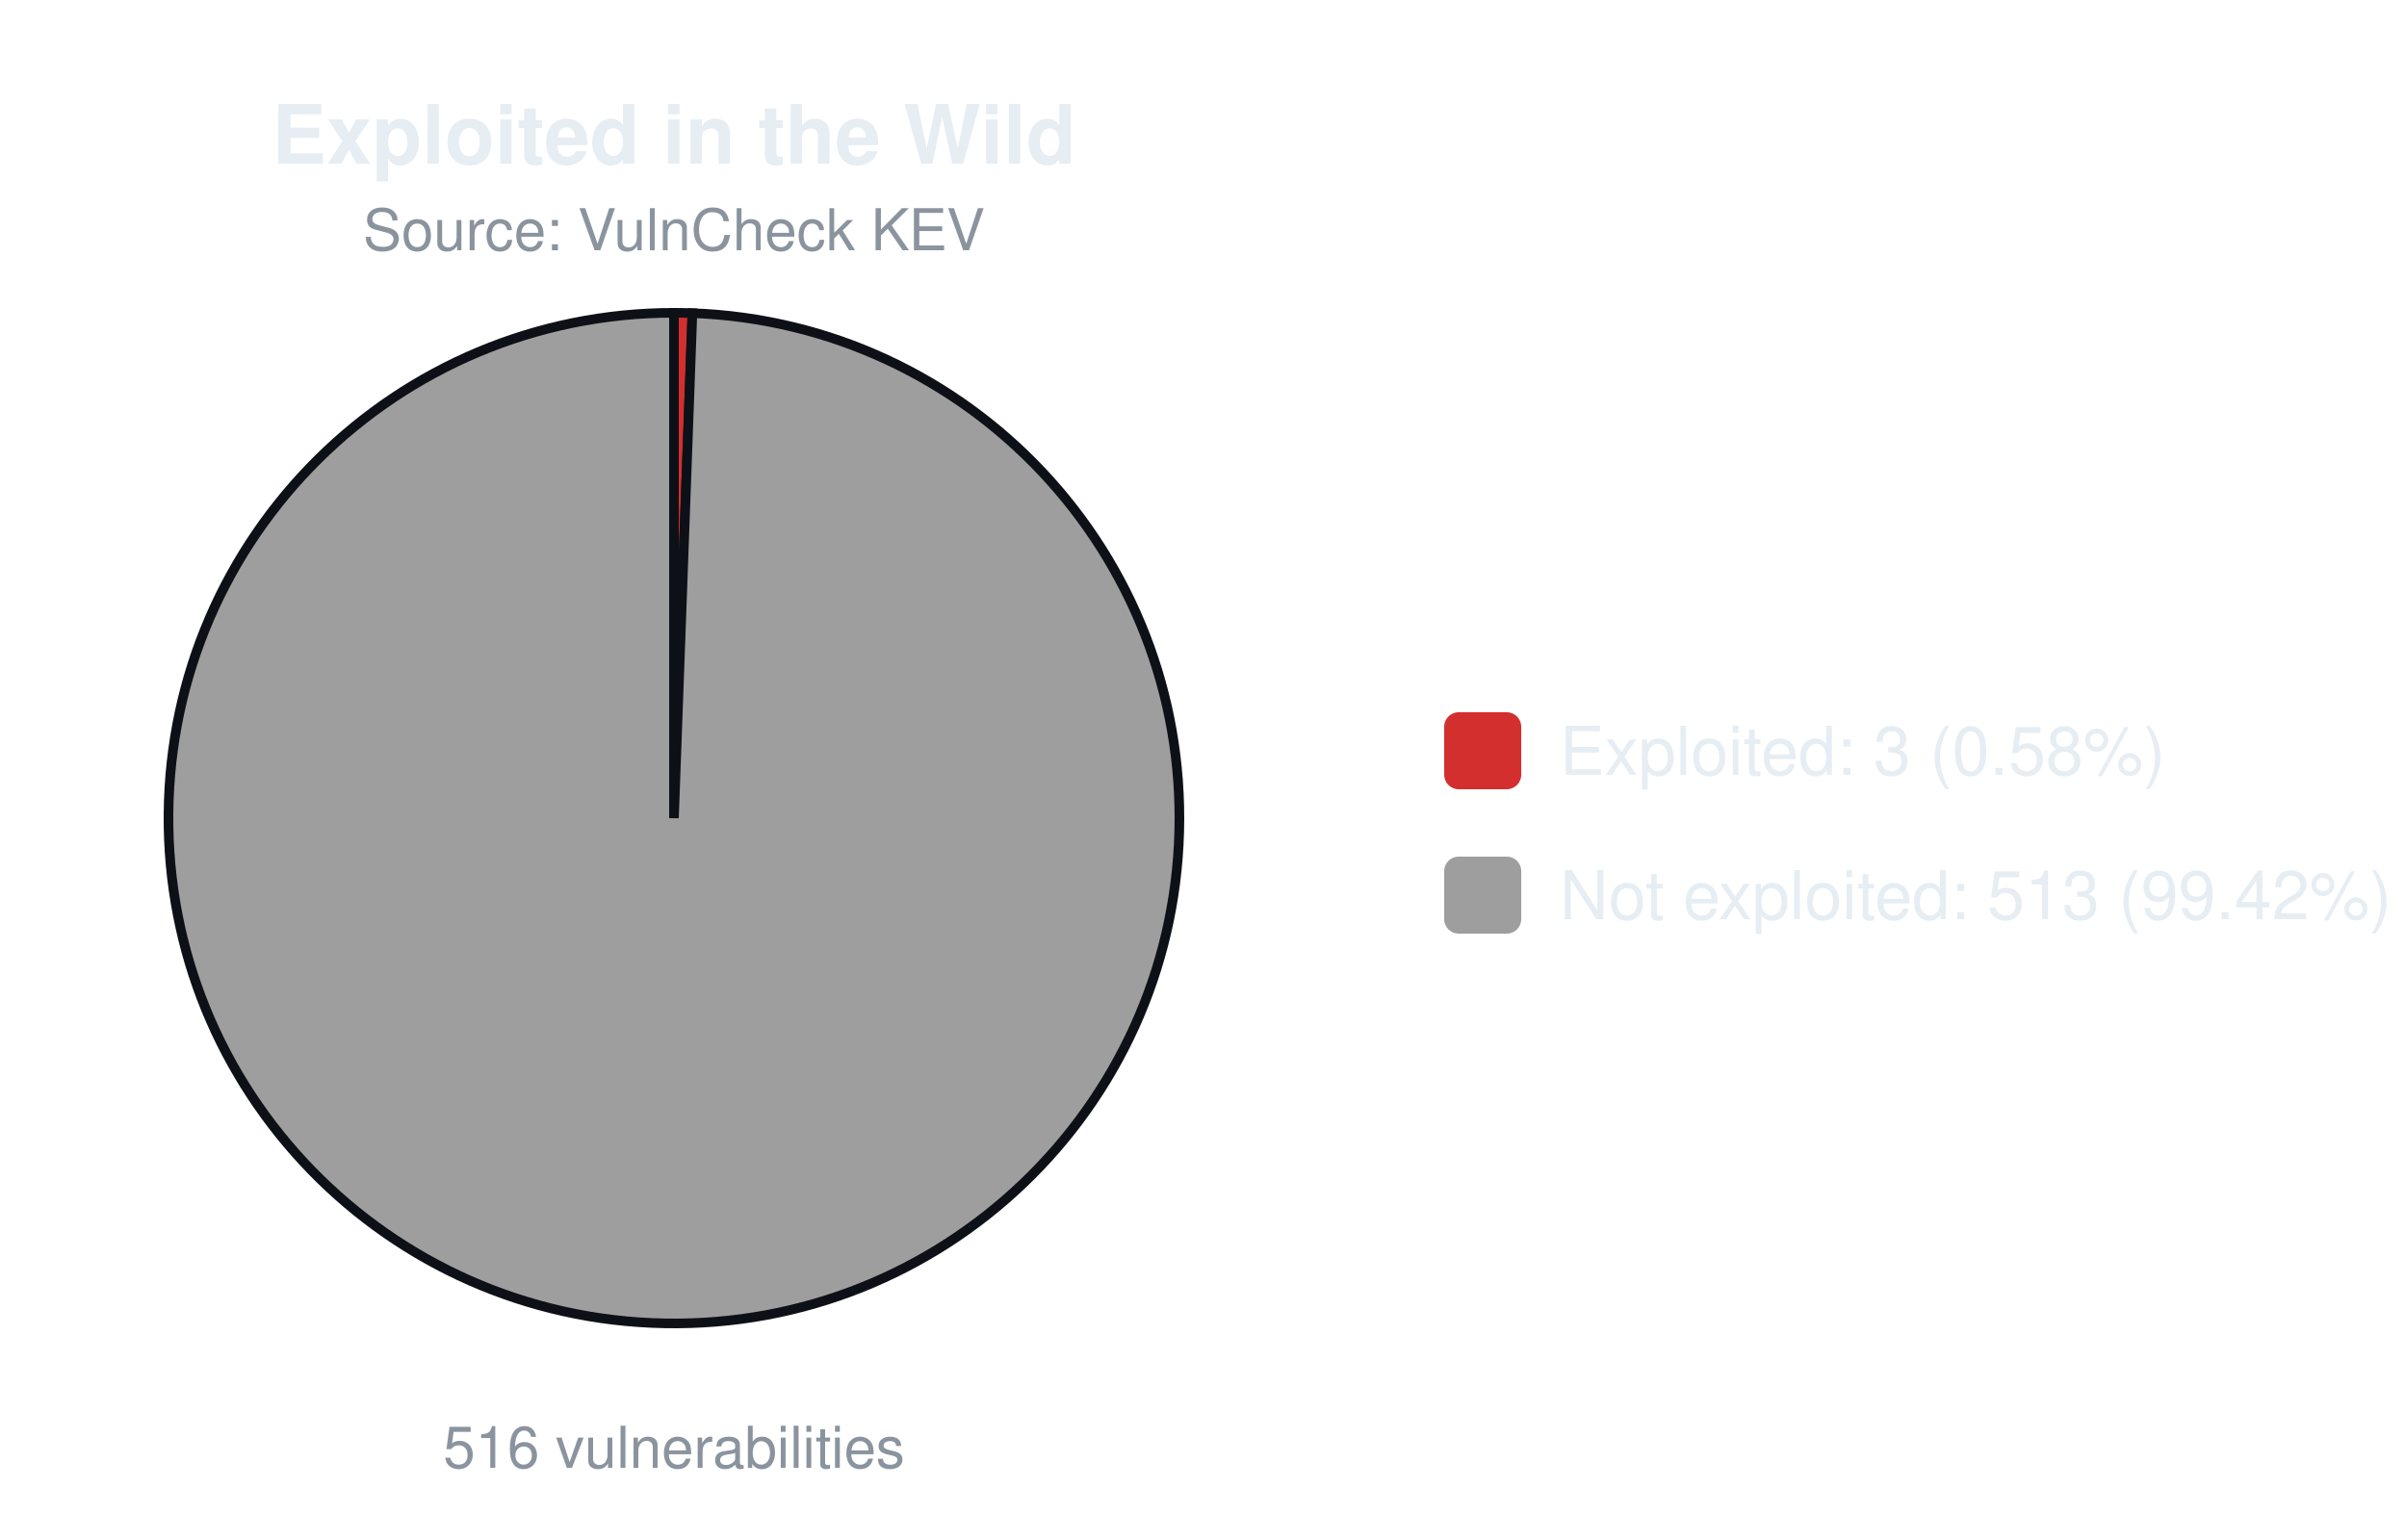
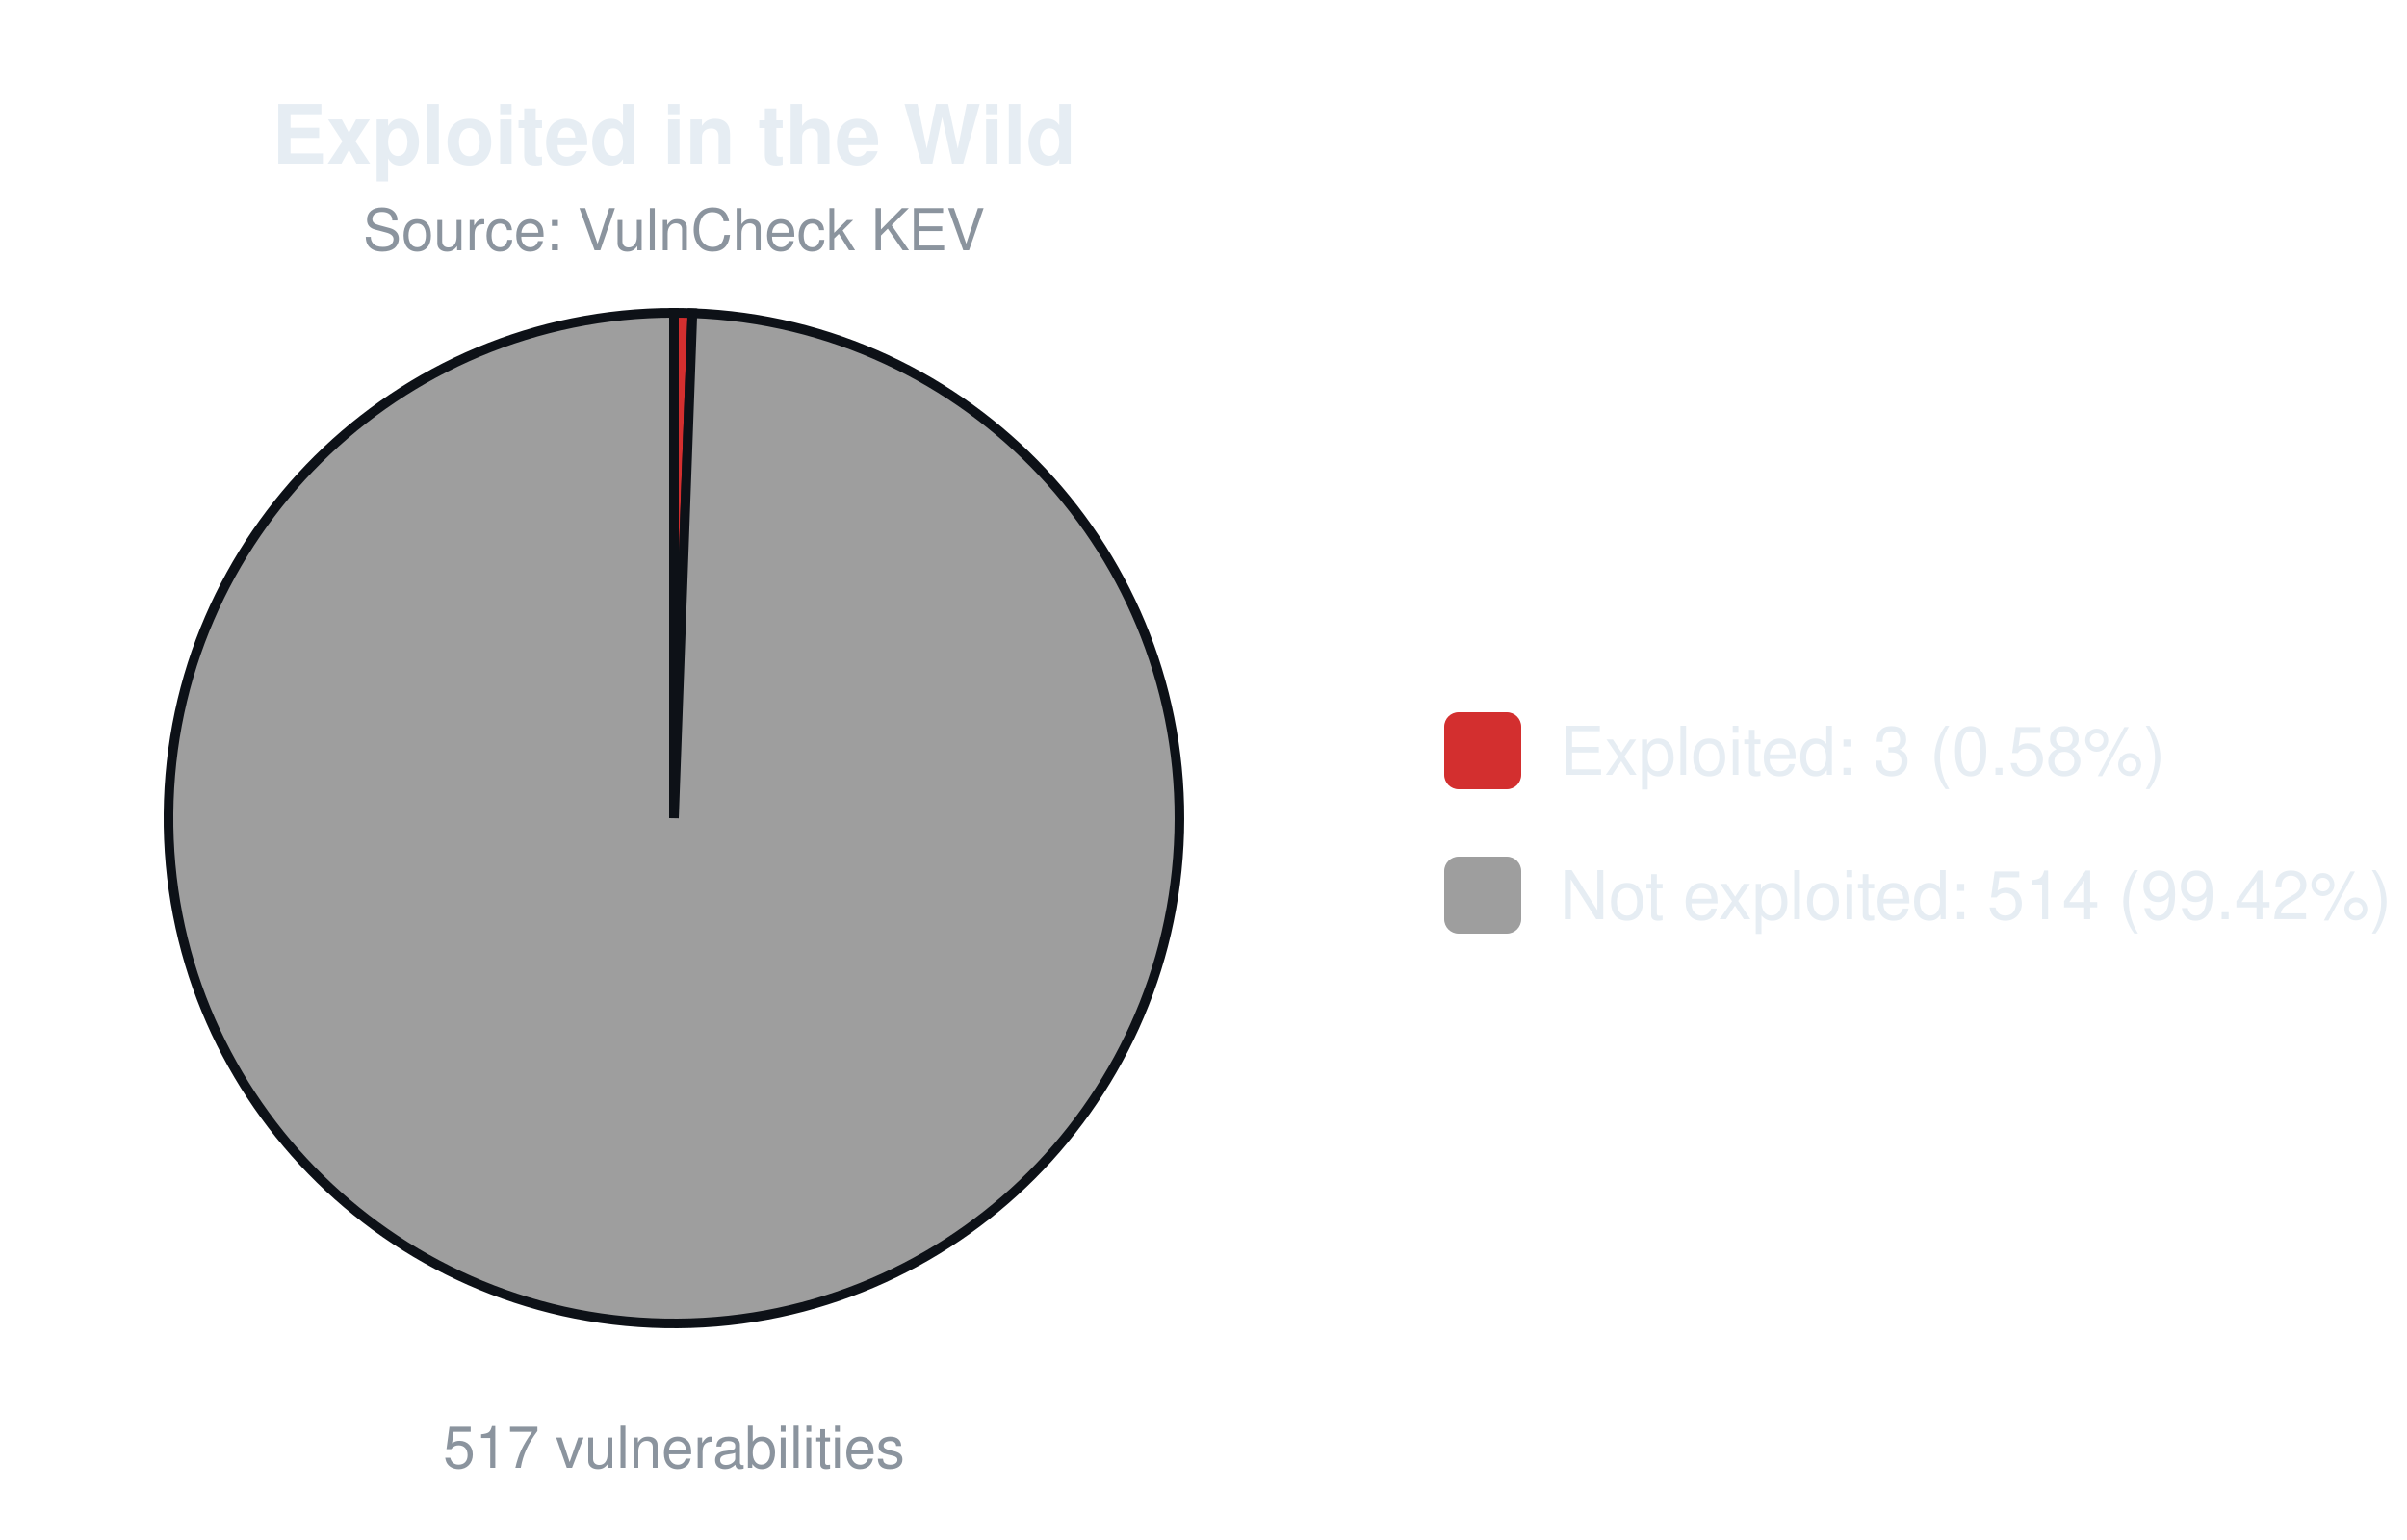
<svg xmlns="http://www.w3.org/2000/svg" width="500" height="320" viewBox="0 0 500 320" font-family="-apple-system,Segoe UI,Helvetica,Arial,sans-serif">
  <text x="140.0" y="34" font-size="17" font-weight="600" text-anchor="middle" fill="#e6edf3">Exploited in the Wild</text>
  <text x="140.0" y="52" font-size="12" text-anchor="middle" fill="#8b949e">Source: VulnCheck KEV</text>
  <path d="M140.00,170.00 L140.00,65.00 A105.0,105.0 0 0 1 143.83,65.07 Z" fill="#d32f2f" stroke="#0d1117" stroke-width="2" />
  <path d="M140.00,170.00 L143.83,65.07 A105.0,105.0 0 1 1 140.00,65.00 Z" fill="#9e9e9e" stroke="#0d1117" stroke-width="2" />
-   <text x="140.0" y="305" font-size="12" text-anchor="middle" fill="#8b949e">516 vulnerabilities</text>
+   <text x="140.0" y="305" font-size="12" text-anchor="middle" fill="#8b949e">517 vulnerabilities</text>
  <rect x="300.0" y="148.0" width="16" height="16" rx="3" fill="#d32f2f" />
  <text x="324.0" y="161.0" font-size="14" fill="#e6edf3">Exploited: 3 (0.58%)</text>
  <rect x="300.0" y="178.0" width="16" height="16" rx="3" fill="#9e9e9e" />
-   <text x="324.0" y="191.0" font-size="14" fill="#e6edf3">Not exploited: 513 (99.42%)</text>
+   <text x="324.0" y="191.0" font-size="14" fill="#e6edf3">Not exploited: 514 (99.42%)</text>
</svg>
